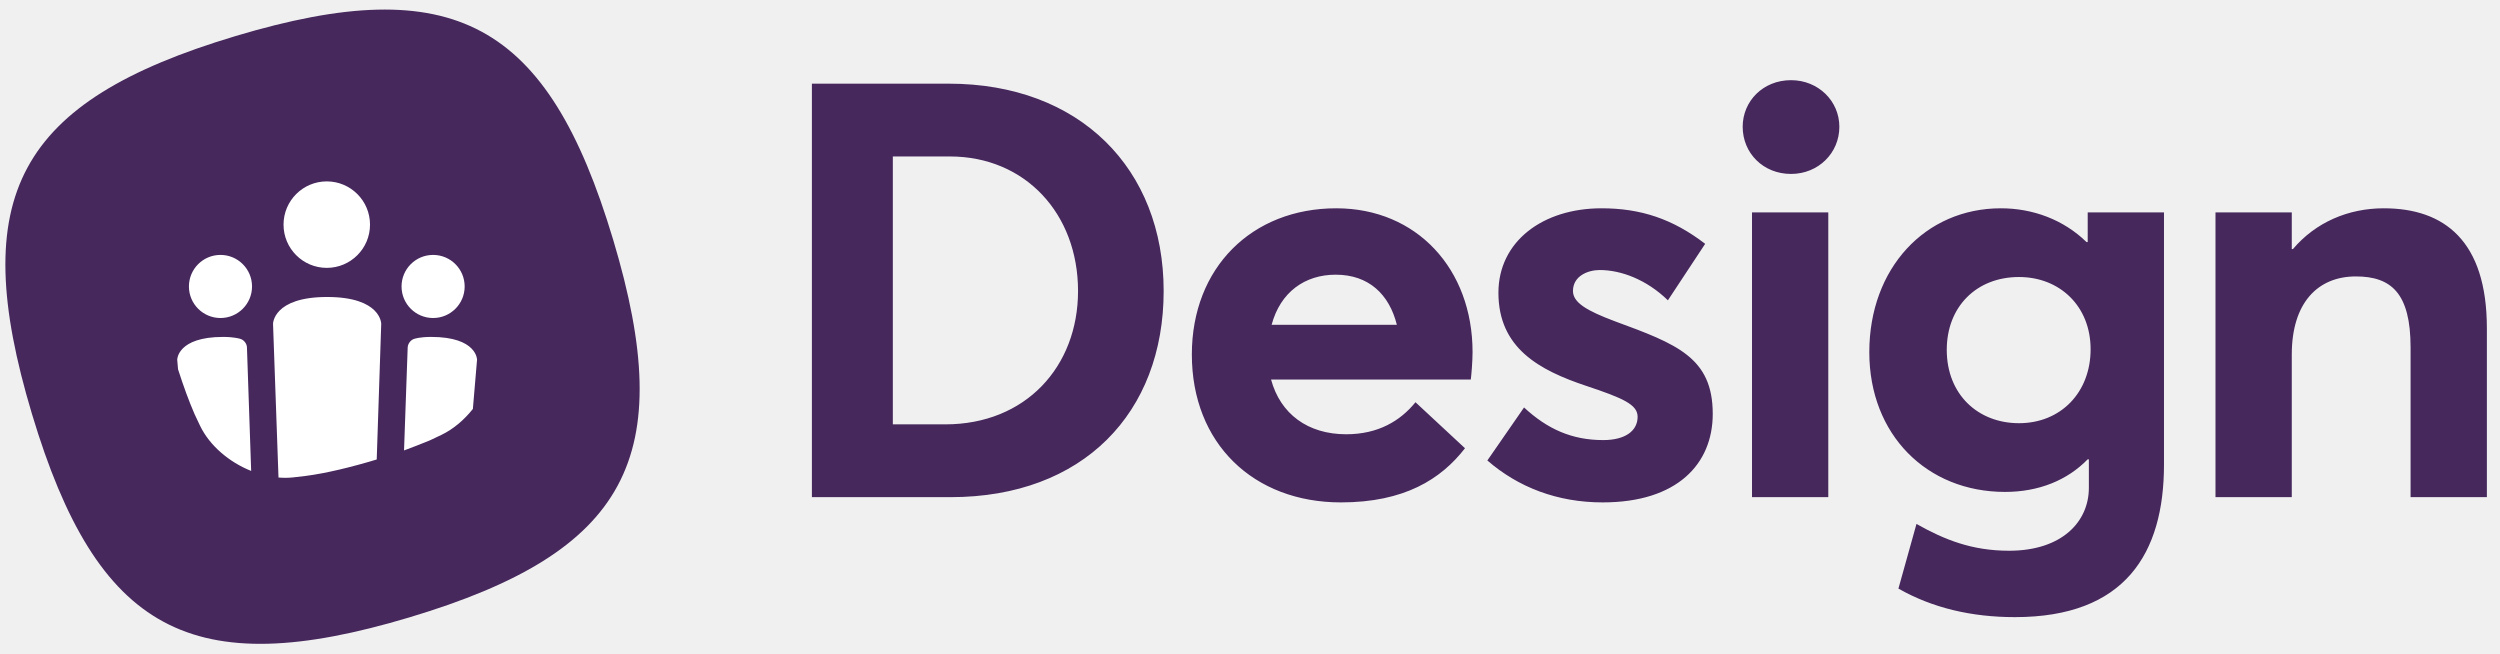
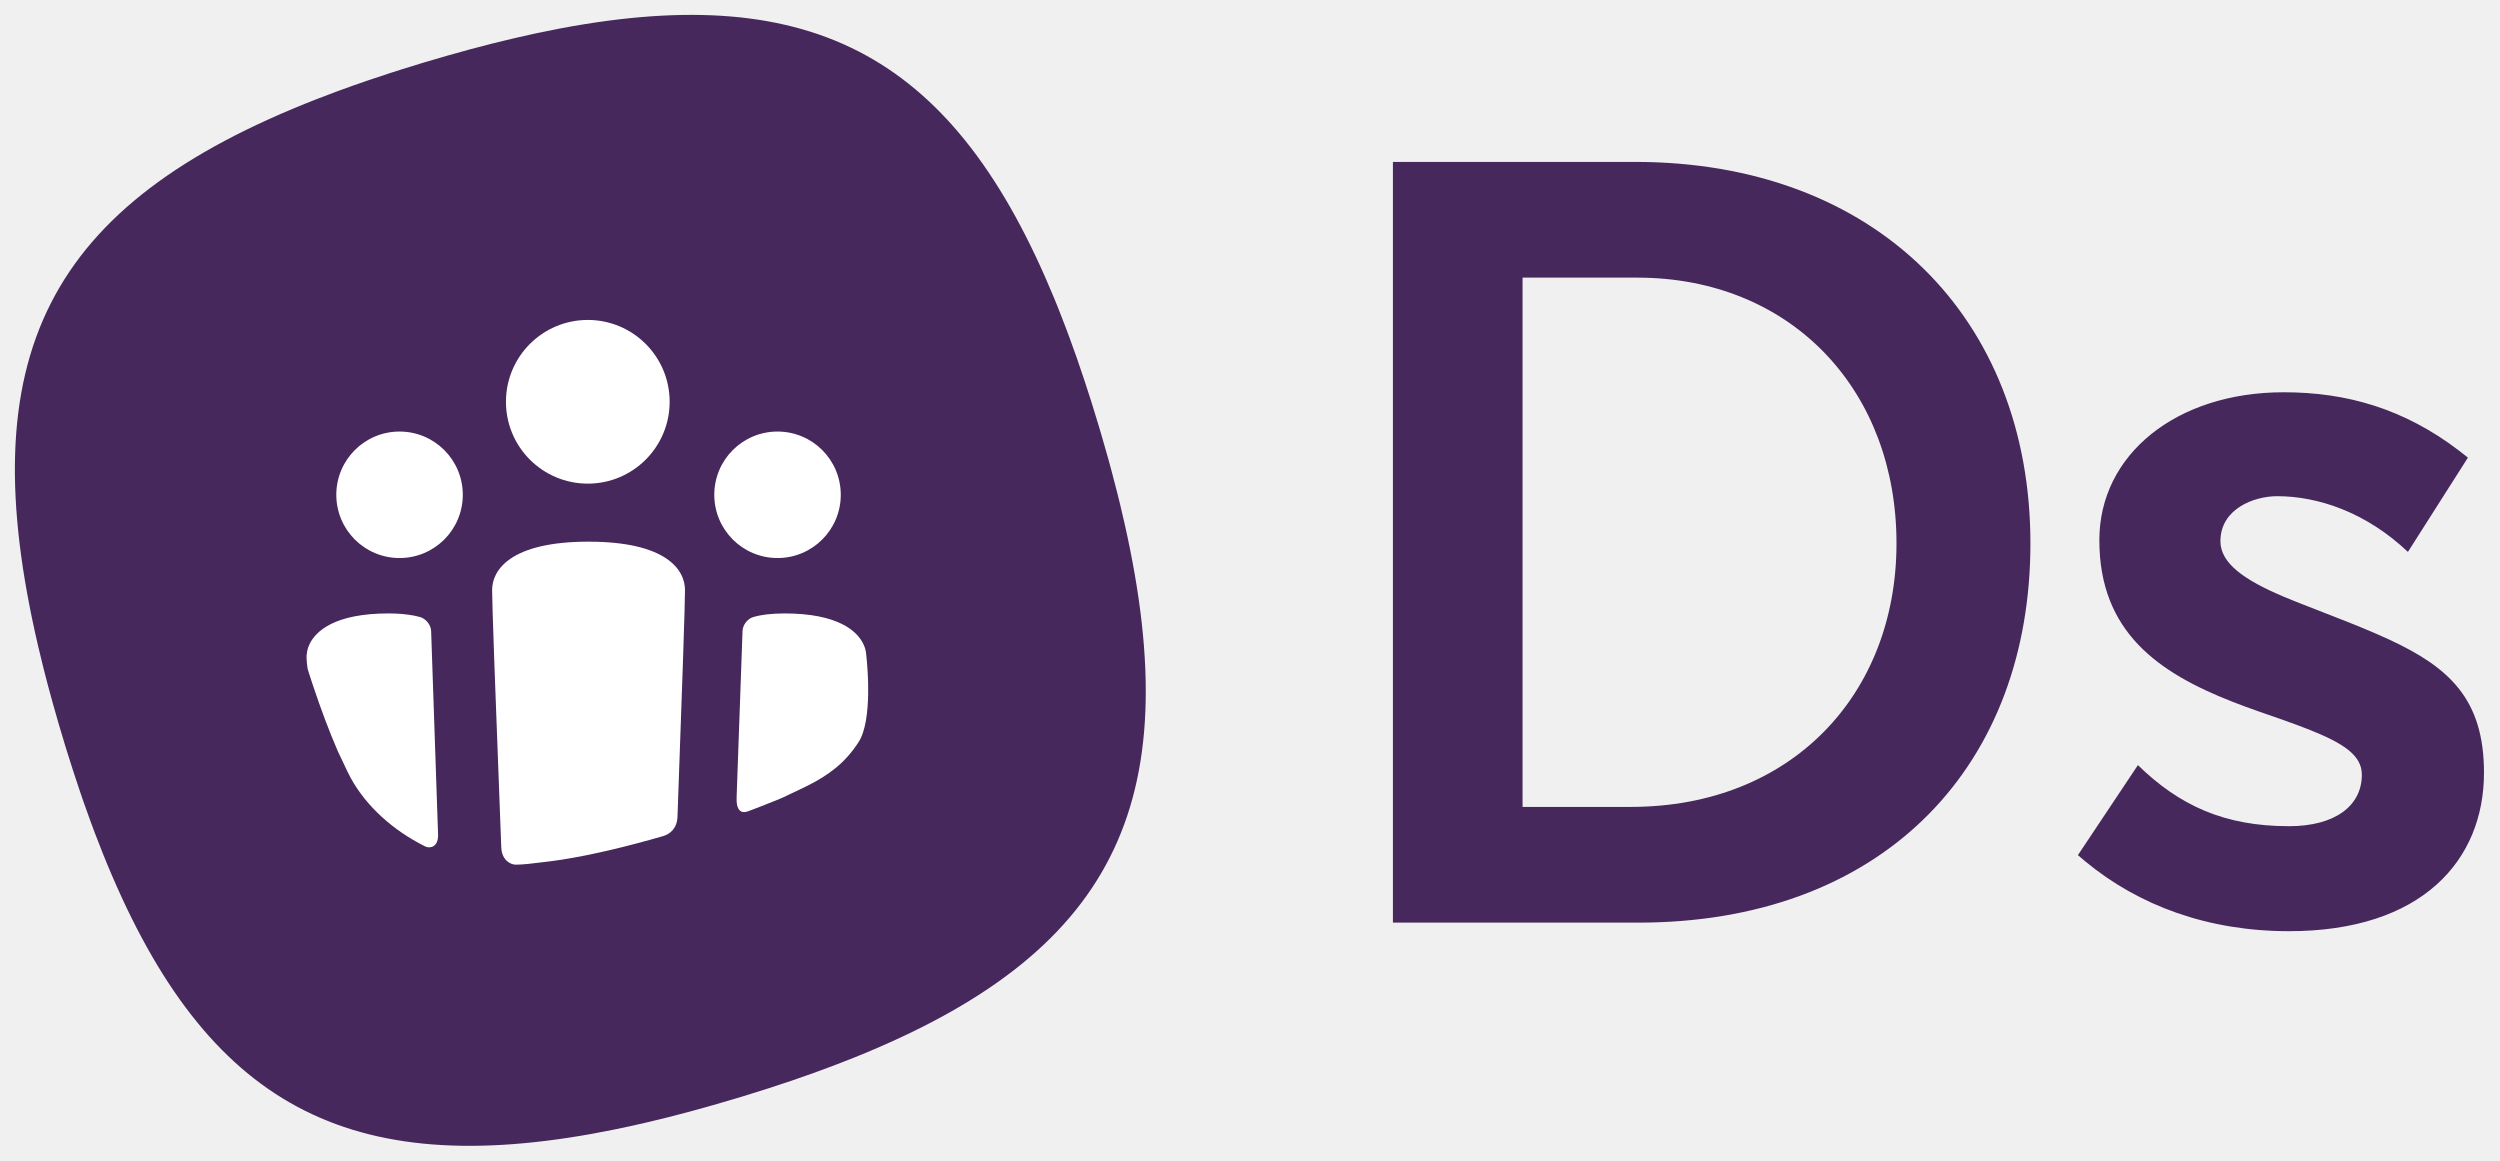
- <svg xmlns="http://www.w3.org/2000/svg" width="176" height="46" viewBox="0 0 176 46">
-   <g fill="none" fill-rule="evenodd" transform="translate(-45 -46)">
-     <rect width="27.676" height="27.676" x="53.867" y="56.617" fill="#FFF" />
-     <path fill="#46285D" d="M61.568,48.543 C76.911,43.939 83.559,47.519 88.163,62.863 C92.766,78.206 89.186,84.854 73.843,89.457 C58.5,94.061 51.851,90.481 47.248,75.137 C42.644,59.794 46.225,53.146 61.568,48.543 Z M57.476,71.321 L57.534,71.997 C57.909,73.171 58.315,74.279 58.7,75.159 L59.082,75.968 C59.758,77.377 61.135,78.536 62.682,79.154 L62.385,70.449 C62.376,70.182 62.154,69.907 61.89,69.848 C61.89,69.848 61.49,69.719 60.708,69.719 C57.476,69.719 57.476,71.321 57.476,71.321 Z M78.584,71.321 C78.584,71.321 78.584,69.719 75.352,69.719 C74.573,69.719 74.201,69.844 74.201,69.844 C73.935,69.904 73.712,70.177 73.701,70.462 L73.444,77.711 C73.846,77.561 74.842,77.185 75.263,77.001 L76.072,76.618 C76.905,76.219 77.666,75.573 78.29,74.791 L78.584,71.321 Z M71.521,78.347 L71.838,68.796 C71.838,68.796 71.838,66.908 68.03,66.908 C64.222,66.908 64.222,68.796 64.222,68.796 L64.606,79.618 C64.955,79.647 65.302,79.645 65.641,79.608 L66.523,79.505 C67.93,79.325 69.768,78.881 71.521,78.347 L71.521,78.347 Z M60.522,68.388 C61.748,68.388 62.743,67.394 62.743,66.167 C62.743,64.94 61.748,63.946 60.522,63.946 C59.295,63.946 58.3,64.94 58.3,66.167 C58.3,67.394 59.295,68.388 60.522,68.388 Z M75.49,68.388 C76.717,68.388 77.712,67.394 77.712,66.167 C77.712,64.94 76.717,63.946 75.49,63.946 C74.264,63.946 73.269,64.94 73.269,66.167 C73.269,67.394 74.264,68.388 75.49,68.388 Z M68.005,64.858 C69.686,64.858 71.049,63.496 71.049,61.814 C71.049,60.133 69.686,58.77 68.005,58.77 C66.324,58.77 64.961,60.133 64.961,61.814 C64.961,63.496 66.324,64.858 68.005,64.858 Z" />
-     <path fill="#46285D" fill-rule="nonzero" d="M102.157,81 L102.157,51.89 L111.792,51.89 C121.017,51.89 126.921,57.876 126.921,66.486 C126.921,75.055 121.263,81 111.915,81 L102.157,81 Z M107.856,75.875 L111.546,75.875 C117.204,75.875 120.894,71.816 120.894,66.486 C120.894,61.033 117.163,57.015 111.874,57.015 L107.856,57.015 L107.856,75.875 Z M148.668,70.791 C148.668,71.447 148.586,72.39 148.545,72.718 L134.482,72.718 C135.138,75.137 137.065,76.572 139.771,76.572 C142.026,76.572 143.584,75.629 144.65,74.317 L148.135,77.556 C146.454,79.729 143.871,81.369 139.402,81.369 C133.252,81.369 128.906,77.228 128.906,70.955 C128.906,64.846 133.129,60.664 139.074,60.664 C144.732,60.664 148.668,64.928 148.668,70.791 Z M139.033,65.338 C136.86,65.338 135.138,66.568 134.523,68.864 L143.338,68.864 C142.805,66.732 141.37,65.338 139.033,65.338 Z M157.828,81.369 C154.63,81.369 151.883,80.303 149.71,78.417 L152.293,74.686 C153.933,76.203 155.655,76.982 157.869,76.982 C159.427,76.982 160.288,76.326 160.288,75.342 C160.288,74.481 159.263,74.03 156.68,73.169 C153.359,72.062 150.489,70.504 150.489,66.609 C150.489,63.001 153.605,60.664 157.746,60.664 C160.493,60.664 162.748,61.402 165.044,63.165 L162.42,67.142 C160.903,65.666 159.099,65.01 157.623,65.01 C156.803,65.01 155.737,65.42 155.737,66.486 C155.737,67.306 156.721,67.88 158.689,68.618 C163.035,70.217 165.577,71.16 165.577,75.137 C165.577,78.663 163.076,81.369 157.828,81.369 Z M171.088,58.245 C169.12,58.245 167.685,56.769 167.685,54.924 C167.685,53.12 169.12,51.644 171.088,51.644 C173.015,51.644 174.491,53.12 174.491,54.924 C174.491,56.769 173.015,58.245 171.088,58.245 Z M168.341,81 L168.341,60.951 L173.712,60.951 L173.712,81 L168.341,81 Z M186.849,89.446 C183.774,89.446 181.027,88.79 178.649,87.437 L179.92,82.886 C181.888,83.993 183.815,84.772 186.439,84.772 C190.17,84.772 192.056,82.722 192.056,80.344 L192.056,78.335 L191.974,78.335 C190.539,79.811 188.53,80.631 186.152,80.631 C180.658,80.631 176.599,76.613 176.599,70.791 C176.599,64.887 180.535,60.664 185.865,60.664 C188.079,60.664 190.252,61.443 191.892,63.042 L191.974,63.042 L191.974,60.951 L197.345,60.951 L197.345,78.704 C197.345,84.977 194.598,89.446 186.849,89.446 Z M187.136,75.793 C190.088,75.793 192.179,73.62 192.179,70.586 C192.179,67.552 190.006,65.502 187.136,65.502 C184.143,65.502 182.052,67.593 182.052,70.627 C182.052,73.784 184.266,75.793 187.136,75.793 Z M200.97,81 L200.97,60.951 L206.341,60.951 L206.341,63.534 L206.423,63.534 C208.022,61.648 210.318,60.664 212.819,60.664 C217.083,60.664 220.076,62.96 220.076,69.11 L220.076,81 L214.705,81 L214.705,70.463 C214.705,66.65 213.352,65.461 210.851,65.461 C208.145,65.461 206.341,67.347 206.341,70.955 L206.341,81 L200.97,81 Z" />
+ <svg xmlns="http://www.w3.org/2000/svg" width="84" height="39" viewBox="0 0 84 39">
+   <g fill="none" fill-rule="evenodd" transform="translate(-84 -51)">
+     <path fill="#46285D" fill-rule="nonzero" d="M119.118,60.312 L119.404,60.982 L119.545,61.327 L119.804,61.993 L119.931,62.334 L120.183,63.034 L120.429,63.758 L120.671,64.505 L120.908,65.277 L121.023,65.666 L121.242,66.432 C121.277,66.558 121.311,66.684 121.344,66.809 L121.537,67.549 L121.627,67.912 L121.794,68.627 C123.905,78.044 121.384,83.051 112.671,86.546 L112.006,86.805 C111.555,86.977 111.088,87.144 110.606,87.308 L109.87,87.552 L108.917,87.851 L107.947,88.136 L107.19,88.346 C106.941,88.413 106.694,88.477 106.451,88.539 L105.728,88.714 C105.347,88.803 104.973,88.885 104.606,88.959 L103.882,89.098 C95.418,90.616 90.759,87.914 87.454,79.673 L87.194,79.007 L87.067,78.666 L86.815,77.966 C86.774,77.847 86.733,77.728 86.692,77.607 L86.448,76.871 L86.208,76.112 L85.975,75.334 L85.757,74.568 C85.652,74.189 85.553,73.817 85.461,73.451 L85.286,72.729 C83.003,62.963 85.567,57.868 94.657,54.324 L95.333,54.067 C95.678,53.94 96.031,53.815 96.393,53.692 L97.128,53.448 L97.505,53.328 L98.276,53.09 L99.051,52.864 L99.808,52.654 C100.057,52.587 100.304,52.523 100.548,52.461 L101.271,52.286 L102.023,52.117 C110.812,50.245 115.694,52.536 119.118,60.312 Z M160.73,64.18 C162.85,64.18 164.776,64.732 166.63,66.146 L166.922,66.376 L164.906,69.544 C163.502,68.212 161.882,67.672 160.514,67.672 C159.722,67.672 158.606,68.104 158.606,69.184 C158.606,69.93 159.412,70.488 160.721,71.044 L161.151,71.22 L162.929,71.916 L163.402,72.108 L163.853,72.299 L164.281,72.491 C166.291,73.425 167.462,74.49 167.462,76.96 C167.462,79.912 165.374,82.288 160.91,82.288 C158.19,82.288 155.865,81.432 154.061,79.939 L153.818,79.732 L155.834,76.708 C157.238,78.076 158.75,78.76 160.91,78.76 C162.458,78.76 163.358,78.076 163.358,77.032 C163.358,76.384 162.761,75.979 161.566,75.507 L161.146,75.347 L160.682,75.179 L159.902,74.908 L159.451,74.746 L159.008,74.578 C156.527,73.603 154.538,72.24 154.538,69.148 C154.538,66.268 157.13,64.18 160.73,64.18 Z M138.938,56.44 C147.038,56.44 152.222,61.696 152.222,69.256 C152.222,76.671 147.397,81.848 139.401,81.997 L139.046,82 L130.802,82 L130.802,56.44 L138.938,56.44 Z M139.01,60.328 L135.158,60.328 L135.158,78.112 L138.794,78.112 C144.194,78.112 147.722,74.332 147.722,69.256 C147.722,64.165 144.284,60.462 139.284,60.332 L139.01,60.328 Z" />
+     <path fill="#FFF" d="M107.016,70.826 C107.016,71.275 106.932,73.813 106.764,78.438 C106.75,78.832 106.516,79.025 106.28,79.093 C105.083,79.441 103.87,79.731 102.861,79.887 L102.493,79.939 L101.742,80.028 C101.608,80.042 101.472,80.051 101.336,80.053 C101.155,80.056 100.857,79.903 100.842,79.461 C100.637,74.154 100.535,71.275 100.535,70.826 C100.535,70.152 101.151,69.2 103.775,69.2 C106.4,69.2 107.016,70.152 107.016,70.826 Z M97.06,71.611 C97.226,71.611 97.374,71.619 97.501,71.629 L97.73,71.655 L97.904,71.683 L98.09,71.726 C98.301,71.774 98.479,71.991 98.486,72.201 L98.718,79.008 C98.746,79.469 98.446,79.513 98.296,79.446 L98.262,79.427 C97.224,78.909 96.319,78.107 95.792,77.153 L95.677,76.93 L95.351,76.241 C95.071,75.599 94.776,74.815 94.497,73.975 L94.359,73.55 C94.338,73.495 94.322,73.396 94.309,73.253 C94.3,73.146 94.298,73.067 94.302,73.016 L94.309,72.975 L94.314,72.92 L94.326,72.856 L94.348,72.774 C94.353,72.758 94.359,72.743 94.365,72.726 L94.411,72.622 C94.615,72.218 95.226,71.611 97.06,71.611 Z M110.352,71.611 C112.185,71.611 112.797,72.218 113,72.622 L113.047,72.726 L113.076,72.817 L113.097,72.92 L113.128,73.223 L113.152,73.561 L113.165,73.84 C113.167,73.889 113.168,73.94 113.169,73.991 L113.17,74.309 C113.161,74.905 113.089,75.557 112.852,75.928 C112.382,76.665 111.793,77.066 111.157,77.388 L110.965,77.483 L110.276,77.809 L110.025,77.913 L109.539,78.105 L109.138,78.259 C108.891,78.353 108.799,78.2 108.766,78.046 L108.751,77.934 L108.75,77.799 L108.949,72.204 C108.955,72.015 109.089,71.826 109.261,71.75 L109.366,71.717 L109.517,71.682 L109.688,71.654 C109.721,71.65 109.756,71.645 109.794,71.641 L110.046,71.62 C110.139,71.615 110.241,71.611 110.352,71.611 Z M97.425,69.75 C98.599,69.75 99.55,68.799 99.55,67.625 C99.55,66.451 98.599,65.5 97.425,65.5 C96.251,65.5 95.3,66.451 95.3,67.625 C95.3,68.799 96.251,69.75 97.425,69.75 Z M110.125,69.75 C111.299,69.75 112.25,68.799 112.25,67.625 C112.25,66.451 111.299,65.5 110.125,65.5 C108.951,65.5 108,66.451 108,67.625 C108,68.799 108.951,69.75 110.125,69.75 Z M103.75,67.25 C105.269,67.25 106.5,66.019 106.5,64.5 C106.5,62.981 105.269,61.75 103.75,61.75 C102.231,61.75 101,62.981 101,64.5 C101,66.019 102.231,67.25 103.75,67.25 Z" />
  </g>
</svg>
